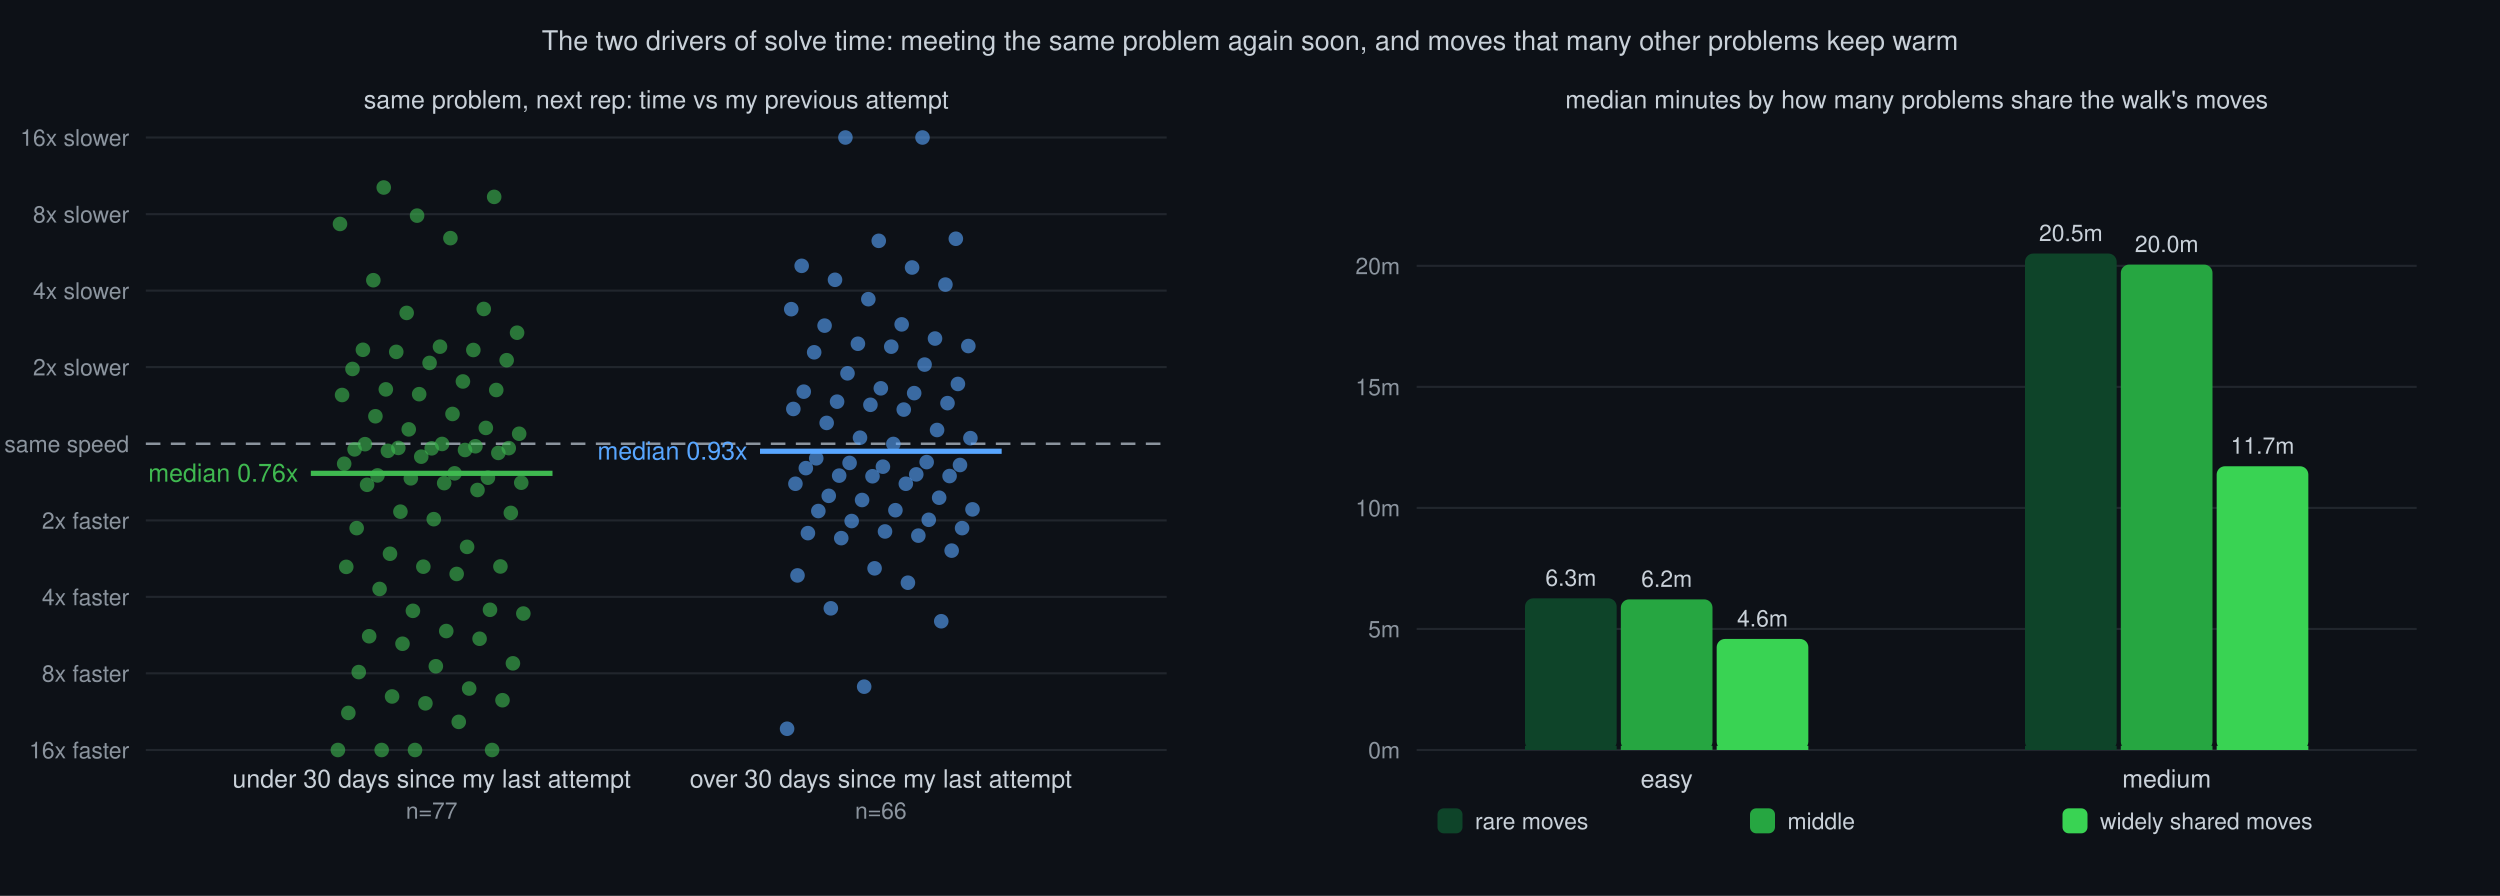
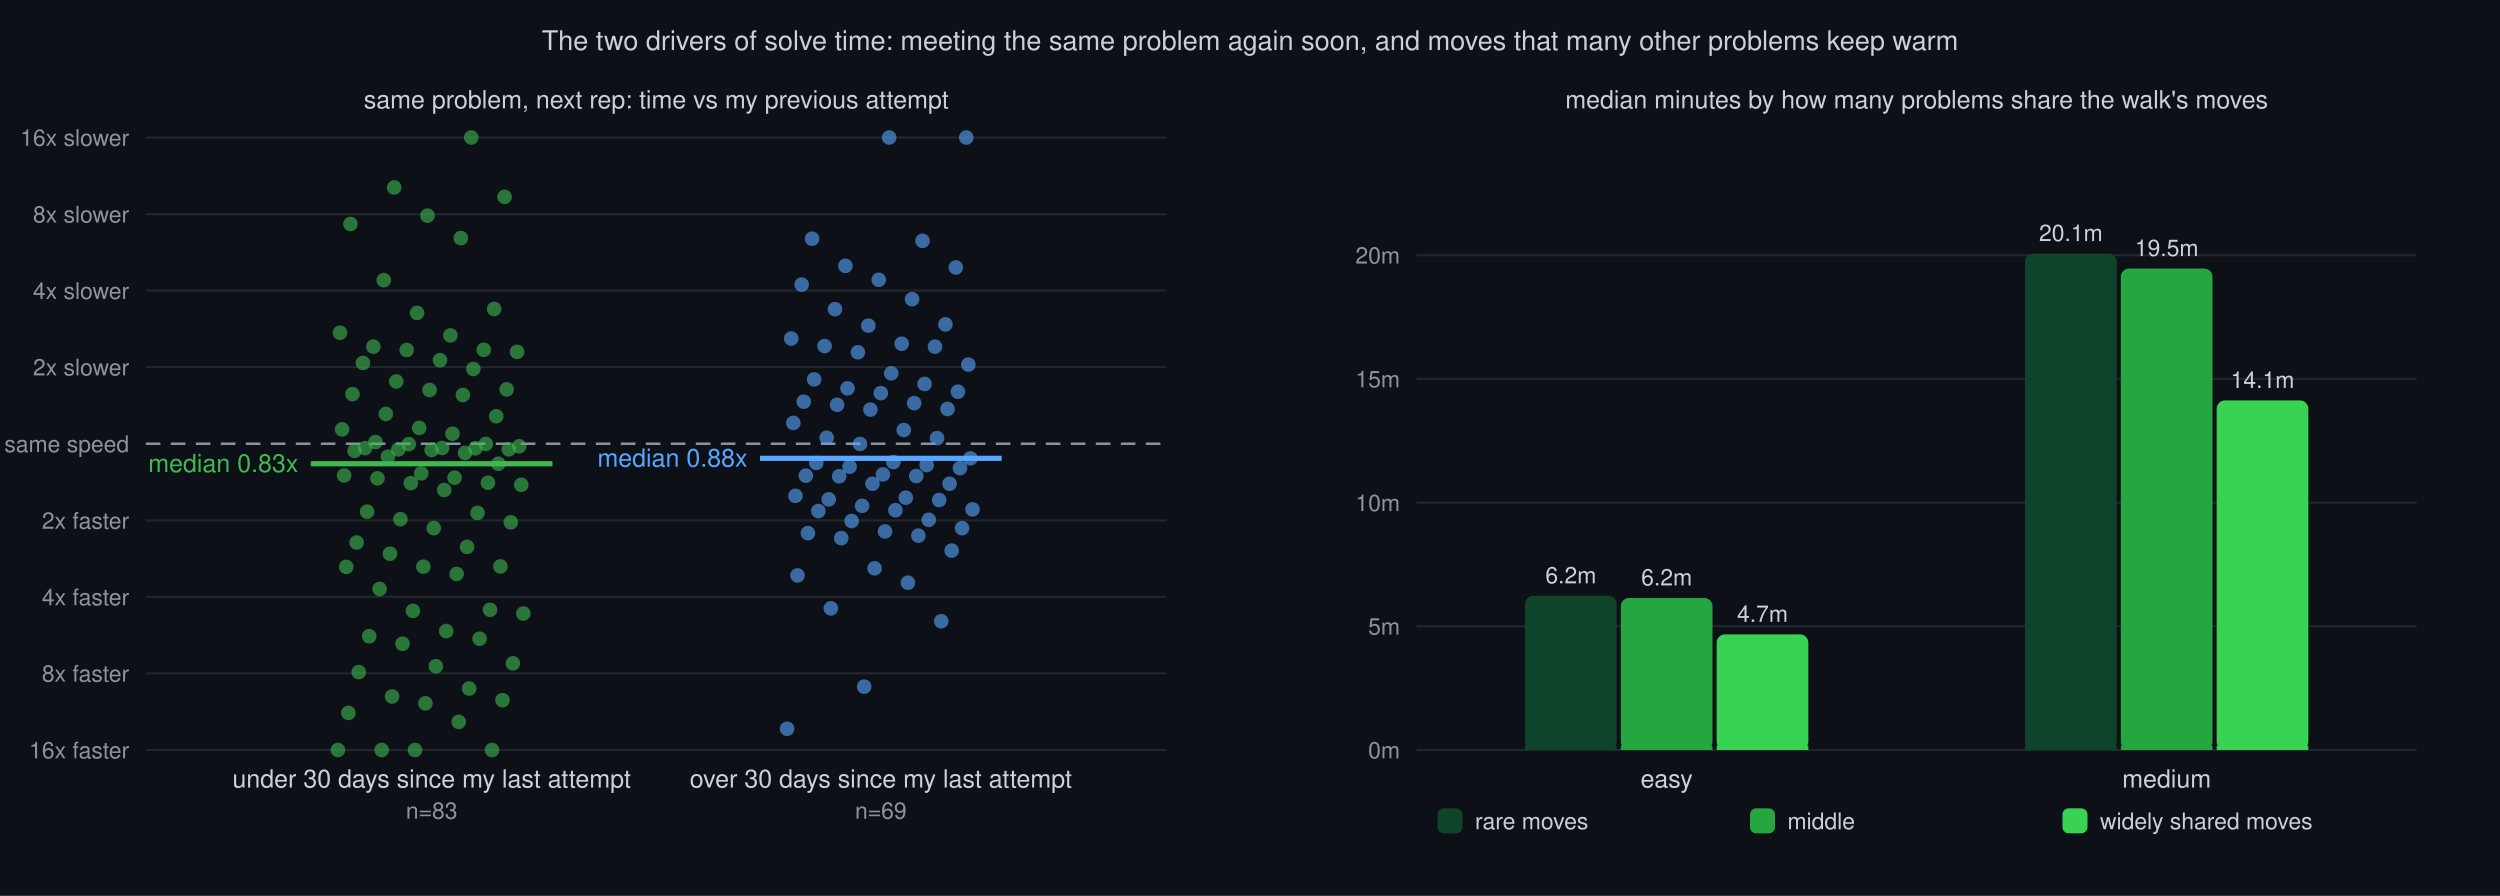
<svg xmlns="http://www.w3.org/2000/svg" viewBox="0 0 1200 430" font-family="Helvetica,sans-serif">
  <rect width="1200" height="430" fill="#0d1117" />
  <text x="600" y="24" text-anchor="middle" font-size="13" fill="#c9d1d9">The two drivers of solve time: meeting the same problem again soon, and moves that many other problems keep warm</text>
  <text x="315" y="52" text-anchor="middle" font-size="12" fill="#c9d1d9">same problem, next rep: time vs my previous attempt</text>
  <line x1="70" y1="360.0" x2="560" y2="360.0" stroke="#21262d" stroke-width="1" />
  <text x="62" y="364.0" text-anchor="end" font-size="11" fill="#8b949e">16x faster</text>
  <line x1="70" y1="323.2" x2="560" y2="323.2" stroke="#21262d" stroke-width="1" />
  <text x="62" y="327.2" text-anchor="end" font-size="11" fill="#8b949e">8x faster</text>
  <line x1="70" y1="286.5" x2="560" y2="286.5" stroke="#21262d" stroke-width="1" />
  <text x="62" y="290.5" text-anchor="end" font-size="11" fill="#8b949e">4x faster</text>
  <line x1="70" y1="249.8" x2="560" y2="249.8" stroke="#21262d" stroke-width="1" />
  <text x="62" y="253.8" text-anchor="end" font-size="11" fill="#8b949e">2x faster</text>
  <line x1="70" y1="213.0" x2="560" y2="213.0" stroke="#8b949e" stroke-width="1.2" stroke-dasharray="7 5" />
  <text x="62" y="217.0" text-anchor="end" font-size="11" fill="#8b949e">same speed</text>
  <line x1="70" y1="176.2" x2="560" y2="176.2" stroke="#21262d" stroke-width="1" />
  <text x="62" y="180.2" text-anchor="end" font-size="11" fill="#8b949e">2x slower</text>
  <line x1="70" y1="139.5" x2="560" y2="139.5" stroke="#21262d" stroke-width="1" />
  <text x="62" y="143.5" text-anchor="end" font-size="11" fill="#8b949e">4x slower</text>
  <line x1="70" y1="102.8" x2="560" y2="102.8" stroke="#21262d" stroke-width="1" />
  <text x="62" y="106.8" text-anchor="end" font-size="11" fill="#8b949e">8x slower</text>
  <line x1="70" y1="66.0" x2="560" y2="66.0" stroke="#21262d" stroke-width="1" />
  <text x="62" y="70.0" text-anchor="end" font-size="11" fill="#8b949e">16x slower</text>
  <circle cx="162.2" cy="360.0" r="3.5" fill="#3fb950" fill-opacity="0.6" />
  <circle cx="199.2" cy="360.0" r="3.5" fill="#3fb950" fill-opacity="0.6" />
  <circle cx="236.2" cy="360.0" r="3.5" fill="#3fb950" fill-opacity="0.6" />
  <circle cx="183.2" cy="360.0" r="3.5" fill="#3fb950" fill-opacity="0.6" />
  <circle cx="220.2" cy="346.5" r="3.5" fill="#3fb950" fill-opacity="0.6" />
  <circle cx="167.2" cy="342.2" r="3.5" fill="#3fb950" fill-opacity="0.6" />
  <circle cx="204.2" cy="337.6" r="3.5" fill="#3fb950" fill-opacity="0.6" />
  <circle cx="241.2" cy="336.1" r="3.5" fill="#3fb950" fill-opacity="0.6" />
  <circle cx="188.2" cy="334.3" r="3.5" fill="#3fb950" fill-opacity="0.6" />
  <circle cx="225.2" cy="330.5" r="3.5" fill="#3fb950" fill-opacity="0.6" />
  <circle cx="172.2" cy="322.6" r="3.5" fill="#3fb950" fill-opacity="0.6" />
  <circle cx="209.2" cy="319.8" r="3.5" fill="#3fb950" fill-opacity="0.6" />
  <circle cx="246.2" cy="318.4" r="3.5" fill="#3fb950" fill-opacity="0.6" />
  <circle cx="193.2" cy="309.0" r="3.5" fill="#3fb950" fill-opacity="0.6" />
  <circle cx="230.2" cy="306.6" r="3.5" fill="#3fb950" fill-opacity="0.6" />
  <circle cx="177.2" cy="305.4" r="3.5" fill="#3fb950" fill-opacity="0.6" />
  <circle cx="214.2" cy="302.9" r="3.5" fill="#3fb950" fill-opacity="0.6" />
  <circle cx="251.2" cy="294.5" r="3.5" fill="#3fb950" fill-opacity="0.6" />
  <circle cx="198.2" cy="293.2" r="3.5" fill="#3fb950" fill-opacity="0.6" />
  <circle cx="235.2" cy="292.7" r="3.5" fill="#3fb950" fill-opacity="0.6" />
  <circle cx="182.2" cy="282.7" r="3.5" fill="#3fb950" fill-opacity="0.6" />
  <circle cx="219.2" cy="275.5" r="3.5" fill="#3fb950" fill-opacity="0.6" />
  <circle cx="166.2" cy="272.1" r="3.5" fill="#3fb950" fill-opacity="0.6" />
  <circle cx="203.2" cy="272.0" r="3.5" fill="#3fb950" fill-opacity="0.6" />
  <circle cx="240.2" cy="271.9" r="3.5" fill="#3fb950" fill-opacity="0.6" />
  <circle cx="187.2" cy="265.8" r="3.5" fill="#3fb950" fill-opacity="0.6" />
  <circle cx="224.2" cy="262.5" r="3.5" fill="#3fb950" fill-opacity="0.6" />
-   <circle cx="171.2" cy="253.5" r="3.5" fill="#3fb950" fill-opacity="0.6" />
-   <circle cx="208.2" cy="249.2" r="3.5" fill="#3fb950" fill-opacity="0.6" />
-   <circle cx="245.2" cy="246.2" r="3.5" fill="#3fb950" fill-opacity="0.6" />
-   <circle cx="192.2" cy="245.6" r="3.5" fill="#3fb950" fill-opacity="0.6" />
-   <circle cx="229.2" cy="235.2" r="3.5" fill="#3fb950" fill-opacity="0.6" />
-   <circle cx="176.2" cy="232.7" r="3.5" fill="#3fb950" fill-opacity="0.6" />
-   <circle cx="213.2" cy="231.9" r="3.5" fill="#3fb950" fill-opacity="0.6" />
-   <circle cx="250.2" cy="231.7" r="3.5" fill="#3fb950" fill-opacity="0.6" />
-   <circle cx="197.2" cy="229.6" r="3.5" fill="#3fb950" fill-opacity="0.6" />
-   <circle cx="234.2" cy="229.3" r="3.5" fill="#3fb950" fill-opacity="0.6" />
-   <circle cx="181.2" cy="228.2" r="3.5" fill="#3fb950" fill-opacity="0.6" />
-   <circle cx="218.2" cy="227.2" r="3.5" fill="#3fb950" fill-opacity="0.6" />
-   <circle cx="165.2" cy="222.6" r="3.5" fill="#3fb950" fill-opacity="0.6" />
-   <circle cx="202.2" cy="219.2" r="3.5" fill="#3fb950" fill-opacity="0.6" />
-   <circle cx="239.2" cy="217.4" r="3.5" fill="#3fb950" fill-opacity="0.6" />
-   <circle cx="186.2" cy="216.4" r="3.5" fill="#3fb950" fill-opacity="0.6" />
-   <circle cx="223.2" cy="216.0" r="3.5" fill="#3fb950" fill-opacity="0.6" />
-   <circle cx="170.2" cy="215.7" r="3.5" fill="#3fb950" fill-opacity="0.6" />
-   <circle cx="207.2" cy="215.2" r="3.5" fill="#3fb950" fill-opacity="0.6" />
-   <circle cx="244.2" cy="215.1" r="3.5" fill="#3fb950" fill-opacity="0.6" />
-   <circle cx="191.2" cy="215.0" r="3.5" fill="#3fb950" fill-opacity="0.6" />
-   <circle cx="228.2" cy="214.2" r="3.5" fill="#3fb950" fill-opacity="0.6" />
-   <circle cx="175.2" cy="213.2" r="3.5" fill="#3fb950" fill-opacity="0.6" />
-   <circle cx="212.2" cy="213.1" r="3.5" fill="#3fb950" fill-opacity="0.6" />
-   <circle cx="249.2" cy="208.2" r="3.5" fill="#3fb950" fill-opacity="0.6" />
-   <circle cx="196.2" cy="206.1" r="3.5" fill="#3fb950" fill-opacity="0.6" />
-   <circle cx="233.2" cy="205.4" r="3.5" fill="#3fb950" fill-opacity="0.6" />
-   <circle cx="180.2" cy="199.8" r="3.5" fill="#3fb950" fill-opacity="0.6" />
-   <circle cx="217.2" cy="198.7" r="3.5" fill="#3fb950" fill-opacity="0.6" />
-   <circle cx="164.2" cy="189.6" r="3.5" fill="#3fb950" fill-opacity="0.6" />
-   <circle cx="201.2" cy="189.2" r="3.5" fill="#3fb950" fill-opacity="0.6" />
-   <circle cx="238.2" cy="187.2" r="3.5" fill="#3fb950" fill-opacity="0.6" />
-   <circle cx="185.2" cy="186.9" r="3.5" fill="#3fb950" fill-opacity="0.6" />
-   <circle cx="222.2" cy="183.1" r="3.5" fill="#3fb950" fill-opacity="0.6" />
-   <circle cx="169.2" cy="177.1" r="3.5" fill="#3fb950" fill-opacity="0.6" />
-   <circle cx="206.2" cy="174.2" r="3.5" fill="#3fb950" fill-opacity="0.6" />
-   <circle cx="243.2" cy="172.9" r="3.5" fill="#3fb950" fill-opacity="0.6" />
-   <circle cx="190.2" cy="168.9" r="3.5" fill="#3fb950" fill-opacity="0.6" />
-   <circle cx="227.2" cy="168.0" r="3.5" fill="#3fb950" fill-opacity="0.6" />
-   <circle cx="174.2" cy="167.9" r="3.5" fill="#3fb950" fill-opacity="0.6" />
-   <circle cx="211.2" cy="166.4" r="3.5" fill="#3fb950" fill-opacity="0.6" />
-   <circle cx="248.2" cy="159.7" r="3.5" fill="#3fb950" fill-opacity="0.6" />
-   <circle cx="195.2" cy="150.2" r="3.5" fill="#3fb950" fill-opacity="0.6" />
-   <circle cx="232.2" cy="148.3" r="3.5" fill="#3fb950" fill-opacity="0.6" />
-   <circle cx="179.2" cy="134.5" r="3.5" fill="#3fb950" fill-opacity="0.6" />
-   <circle cx="216.2" cy="114.3" r="3.5" fill="#3fb950" fill-opacity="0.6" />
-   <circle cx="163.2" cy="107.5" r="3.5" fill="#3fb950" fill-opacity="0.6" />
-   <circle cx="200.2" cy="103.5" r="3.5" fill="#3fb950" fill-opacity="0.6" />
-   <circle cx="237.2" cy="94.5" r="3.5" fill="#3fb950" fill-opacity="0.6" />
-   <circle cx="184.2" cy="90.0" r="3.5" fill="#3fb950" fill-opacity="0.6" />
-   <line x1="149.2" y1="227.2" x2="265.2" y2="227.2" stroke="#3fb950" stroke-width="2.5" />
-   <text x="143.2" y="231.2" text-anchor="end" font-size="12" fill="#3fb950">median 0.76x</text>
+   <circle cx="171.2" cy="260.4" r="3.5" fill="#3fb950" fill-opacity="0.6" />
+   <circle cx="208.2" cy="253.5" r="3.5" fill="#3fb950" fill-opacity="0.6" />
+   <circle cx="245.2" cy="250.7" r="3.5" fill="#3fb950" fill-opacity="0.6" />
+   <circle cx="192.2" cy="249.2" r="3.5" fill="#3fb950" fill-opacity="0.6" />
+   <circle cx="229.2" cy="246.2" r="3.5" fill="#3fb950" fill-opacity="0.6" />
+   <circle cx="176.2" cy="245.6" r="3.5" fill="#3fb950" fill-opacity="0.6" />
+   <circle cx="213.2" cy="235.2" r="3.5" fill="#3fb950" fill-opacity="0.6" />
+   <circle cx="250.2" cy="232.7" r="3.5" fill="#3fb950" fill-opacity="0.6" />
+   <circle cx="197.2" cy="231.9" r="3.5" fill="#3fb950" fill-opacity="0.6" />
+   <circle cx="234.2" cy="231.7" r="3.5" fill="#3fb950" fill-opacity="0.6" />
+   <circle cx="181.2" cy="229.6" r="3.5" fill="#3fb950" fill-opacity="0.6" />
+   <circle cx="218.2" cy="229.3" r="3.5" fill="#3fb950" fill-opacity="0.6" />
+   <circle cx="165.2" cy="228.2" r="3.5" fill="#3fb950" fill-opacity="0.6" />
+   <circle cx="202.2" cy="227.2" r="3.5" fill="#3fb950" fill-opacity="0.6" />
+   <circle cx="239.2" cy="222.6" r="3.5" fill="#3fb950" fill-opacity="0.6" />
+   <circle cx="186.2" cy="219.2" r="3.5" fill="#3fb950" fill-opacity="0.6" />
+   <circle cx="223.2" cy="217.4" r="3.5" fill="#3fb950" fill-opacity="0.6" />
+   <circle cx="170.2" cy="216.4" r="3.5" fill="#3fb950" fill-opacity="0.6" />
+   <circle cx="207.2" cy="216.0" r="3.5" fill="#3fb950" fill-opacity="0.6" />
+   <circle cx="244.2" cy="215.7" r="3.5" fill="#3fb950" fill-opacity="0.6" />
+   <circle cx="191.2" cy="215.7" r="3.5" fill="#3fb950" fill-opacity="0.6" />
+   <circle cx="228.2" cy="215.2" r="3.5" fill="#3fb950" fill-opacity="0.6" />
+   <circle cx="175.2" cy="215.1" r="3.5" fill="#3fb950" fill-opacity="0.6" />
+   <circle cx="212.2" cy="215.0" r="3.5" fill="#3fb950" fill-opacity="0.6" />
+   <circle cx="249.2" cy="214.2" r="3.5" fill="#3fb950" fill-opacity="0.6" />
+   <circle cx="196.2" cy="213.2" r="3.5" fill="#3fb950" fill-opacity="0.6" />
+   <circle cx="233.2" cy="213.1" r="3.5" fill="#3fb950" fill-opacity="0.6" />
+   <circle cx="180.2" cy="212.2" r="3.5" fill="#3fb950" fill-opacity="0.6" />
+   <circle cx="217.2" cy="208.2" r="3.5" fill="#3fb950" fill-opacity="0.6" />
+   <circle cx="164.2" cy="206.1" r="3.5" fill="#3fb950" fill-opacity="0.6" />
+   <circle cx="201.2" cy="205.4" r="3.5" fill="#3fb950" fill-opacity="0.6" />
+   <circle cx="238.2" cy="199.8" r="3.5" fill="#3fb950" fill-opacity="0.6" />
+   <circle cx="185.2" cy="198.7" r="3.5" fill="#3fb950" fill-opacity="0.6" />
+   <circle cx="222.2" cy="189.6" r="3.5" fill="#3fb950" fill-opacity="0.6" />
+   <circle cx="169.2" cy="189.2" r="3.5" fill="#3fb950" fill-opacity="0.6" />
+   <circle cx="206.2" cy="187.2" r="3.5" fill="#3fb950" fill-opacity="0.6" />
+   <circle cx="243.2" cy="186.9" r="3.5" fill="#3fb950" fill-opacity="0.6" />
+   <circle cx="190.2" cy="183.1" r="3.5" fill="#3fb950" fill-opacity="0.6" />
+   <circle cx="227.2" cy="177.1" r="3.5" fill="#3fb950" fill-opacity="0.6" />
+   <circle cx="174.2" cy="174.2" r="3.5" fill="#3fb950" fill-opacity="0.6" />
+   <circle cx="211.2" cy="172.9" r="3.5" fill="#3fb950" fill-opacity="0.6" />
+   <circle cx="248.2" cy="168.9" r="3.5" fill="#3fb950" fill-opacity="0.6" />
+   <circle cx="195.2" cy="168.0" r="3.5" fill="#3fb950" fill-opacity="0.6" />
+   <circle cx="232.2" cy="167.9" r="3.5" fill="#3fb950" fill-opacity="0.6" />
+   <circle cx="179.2" cy="166.4" r="3.5" fill="#3fb950" fill-opacity="0.6" />
+   <circle cx="216.2" cy="161.0" r="3.5" fill="#3fb950" fill-opacity="0.6" />
+   <circle cx="163.2" cy="159.7" r="3.5" fill="#3fb950" fill-opacity="0.6" />
+   <circle cx="200.2" cy="150.2" r="3.5" fill="#3fb950" fill-opacity="0.6" />
+   <circle cx="237.2" cy="148.3" r="3.5" fill="#3fb950" fill-opacity="0.6" />
+   <circle cx="184.2" cy="134.5" r="3.5" fill="#3fb950" fill-opacity="0.6" />
+   <circle cx="221.2" cy="114.3" r="3.5" fill="#3fb950" fill-opacity="0.6" />
+   <circle cx="168.2" cy="107.5" r="3.5" fill="#3fb950" fill-opacity="0.6" />
+   <circle cx="205.2" cy="103.5" r="3.5" fill="#3fb950" fill-opacity="0.6" />
+   <circle cx="242.2" cy="94.5" r="3.5" fill="#3fb950" fill-opacity="0.6" />
+   <circle cx="189.2" cy="90.0" r="3.5" fill="#3fb950" fill-opacity="0.6" />
+   <circle cx="226.2" cy="66.0" r="3.5" fill="#3fb950" fill-opacity="0.6" />
+   <line x1="149.2" y1="222.6" x2="265.2" y2="222.6" stroke="#3fb950" stroke-width="2.5" />
+   <text x="143.2" y="226.6" text-anchor="end" font-size="12" fill="#3fb950">median 0.83x</text>
  <text x="207.2" y="378" text-anchor="middle" font-size="12" fill="#c9d1d9">under 30 days since my last attempt</text>
-   <text x="207.2" y="393" text-anchor="middle" font-size="11" fill="#8b949e">n=77</text>
+   <text x="207.2" y="393" text-anchor="middle" font-size="11" fill="#8b949e">n=83</text>
  <circle cx="377.8" cy="349.8" r="3.5" fill="#58a6ff" fill-opacity="0.6" />
  <circle cx="414.8" cy="329.6" r="3.5" fill="#58a6ff" fill-opacity="0.6" />
  <circle cx="451.8" cy="298.2" r="3.5" fill="#58a6ff" fill-opacity="0.6" />
  <circle cx="398.8" cy="292.0" r="3.5" fill="#58a6ff" fill-opacity="0.6" />
  <circle cx="435.8" cy="279.7" r="3.5" fill="#58a6ff" fill-opacity="0.6" />
  <circle cx="382.8" cy="276.2" r="3.5" fill="#58a6ff" fill-opacity="0.6" />
  <circle cx="419.8" cy="272.8" r="3.5" fill="#58a6ff" fill-opacity="0.6" />
  <circle cx="456.8" cy="264.3" r="3.5" fill="#58a6ff" fill-opacity="0.6" />
  <circle cx="403.8" cy="258.3" r="3.5" fill="#58a6ff" fill-opacity="0.6" />
  <circle cx="440.8" cy="257.1" r="3.5" fill="#58a6ff" fill-opacity="0.6" />
  <circle cx="387.8" cy="255.9" r="3.5" fill="#58a6ff" fill-opacity="0.6" />
  <circle cx="424.8" cy="255.1" r="3.5" fill="#58a6ff" fill-opacity="0.6" />
  <circle cx="461.8" cy="253.5" r="3.5" fill="#58a6ff" fill-opacity="0.6" />
  <circle cx="408.8" cy="250.1" r="3.5" fill="#58a6ff" fill-opacity="0.6" />
  <circle cx="445.8" cy="249.5" r="3.5" fill="#58a6ff" fill-opacity="0.6" />
  <circle cx="392.8" cy="245.3" r="3.5" fill="#58a6ff" fill-opacity="0.6" />
  <circle cx="429.8" cy="244.9" r="3.5" fill="#58a6ff" fill-opacity="0.6" />
  <circle cx="466.8" cy="244.5" r="3.5" fill="#58a6ff" fill-opacity="0.6" />
-   <circle cx="413.8" cy="240.0" r="3.5" fill="#58a6ff" fill-opacity="0.6" />
-   <circle cx="450.8" cy="238.9" r="3.5" fill="#58a6ff" fill-opacity="0.6" />
-   <circle cx="397.8" cy="238.0" r="3.5" fill="#58a6ff" fill-opacity="0.6" />
-   <circle cx="434.8" cy="232.2" r="3.5" fill="#58a6ff" fill-opacity="0.6" />
-   <circle cx="381.8" cy="232.2" r="3.5" fill="#58a6ff" fill-opacity="0.6" />
-   <circle cx="418.8" cy="228.6" r="3.5" fill="#58a6ff" fill-opacity="0.6" />
-   <circle cx="455.8" cy="228.5" r="3.5" fill="#58a6ff" fill-opacity="0.6" />
-   <circle cx="402.8" cy="228.3" r="3.5" fill="#58a6ff" fill-opacity="0.6" />
-   <circle cx="439.8" cy="227.7" r="3.5" fill="#58a6ff" fill-opacity="0.6" />
-   <circle cx="386.8" cy="224.7" r="3.5" fill="#58a6ff" fill-opacity="0.6" />
-   <circle cx="423.8" cy="224.0" r="3.5" fill="#58a6ff" fill-opacity="0.6" />
-   <circle cx="460.8" cy="223.2" r="3.5" fill="#58a6ff" fill-opacity="0.6" />
-   <circle cx="407.8" cy="222.2" r="3.5" fill="#58a6ff" fill-opacity="0.6" />
-   <circle cx="444.8" cy="221.8" r="3.5" fill="#58a6ff" fill-opacity="0.6" />
-   <circle cx="391.8" cy="220.0" r="3.5" fill="#58a6ff" fill-opacity="0.6" />
-   <circle cx="428.8" cy="213.1" r="3.5" fill="#58a6ff" fill-opacity="0.6" />
-   <circle cx="465.8" cy="210.3" r="3.5" fill="#58a6ff" fill-opacity="0.6" />
-   <circle cx="412.8" cy="210.1" r="3.5" fill="#58a6ff" fill-opacity="0.6" />
-   <circle cx="449.8" cy="206.4" r="3.5" fill="#58a6ff" fill-opacity="0.6" />
-   <circle cx="396.8" cy="203.0" r="3.5" fill="#58a6ff" fill-opacity="0.6" />
-   <circle cx="433.8" cy="196.6" r="3.5" fill="#58a6ff" fill-opacity="0.6" />
-   <circle cx="380.8" cy="196.3" r="3.5" fill="#58a6ff" fill-opacity="0.6" />
-   <circle cx="417.8" cy="194.3" r="3.5" fill="#58a6ff" fill-opacity="0.6" />
-   <circle cx="454.8" cy="193.5" r="3.5" fill="#58a6ff" fill-opacity="0.6" />
-   <circle cx="401.8" cy="192.8" r="3.5" fill="#58a6ff" fill-opacity="0.6" />
-   <circle cx="438.8" cy="188.7" r="3.5" fill="#58a6ff" fill-opacity="0.6" />
-   <circle cx="385.8" cy="188.0" r="3.5" fill="#58a6ff" fill-opacity="0.6" />
-   <circle cx="422.8" cy="186.4" r="3.5" fill="#58a6ff" fill-opacity="0.6" />
-   <circle cx="459.8" cy="184.3" r="3.5" fill="#58a6ff" fill-opacity="0.6" />
-   <circle cx="406.8" cy="179.2" r="3.5" fill="#58a6ff" fill-opacity="0.6" />
-   <circle cx="443.8" cy="175.0" r="3.5" fill="#58a6ff" fill-opacity="0.6" />
-   <circle cx="390.8" cy="169.1" r="3.5" fill="#58a6ff" fill-opacity="0.6" />
-   <circle cx="427.8" cy="166.4" r="3.5" fill="#58a6ff" fill-opacity="0.6" />
-   <circle cx="464.8" cy="166.1" r="3.5" fill="#58a6ff" fill-opacity="0.6" />
-   <circle cx="411.8" cy="165.0" r="3.5" fill="#58a6ff" fill-opacity="0.6" />
-   <circle cx="448.8" cy="162.5" r="3.5" fill="#58a6ff" fill-opacity="0.6" />
-   <circle cx="395.8" cy="156.3" r="3.5" fill="#58a6ff" fill-opacity="0.6" />
-   <circle cx="432.8" cy="155.7" r="3.5" fill="#58a6ff" fill-opacity="0.6" />
-   <circle cx="379.8" cy="148.4" r="3.5" fill="#58a6ff" fill-opacity="0.6" />
-   <circle cx="416.8" cy="143.6" r="3.5" fill="#58a6ff" fill-opacity="0.6" />
-   <circle cx="453.8" cy="136.6" r="3.5" fill="#58a6ff" fill-opacity="0.6" />
-   <circle cx="400.8" cy="134.3" r="3.5" fill="#58a6ff" fill-opacity="0.6" />
-   <circle cx="437.8" cy="128.4" r="3.5" fill="#58a6ff" fill-opacity="0.6" />
-   <circle cx="384.8" cy="127.6" r="3.5" fill="#58a6ff" fill-opacity="0.6" />
-   <circle cx="421.8" cy="115.6" r="3.5" fill="#58a6ff" fill-opacity="0.6" />
-   <circle cx="458.8" cy="114.6" r="3.5" fill="#58a6ff" fill-opacity="0.6" />
-   <circle cx="405.8" cy="66.0" r="3.5" fill="#58a6ff" fill-opacity="0.6" />
-   <circle cx="442.8" cy="66.0" r="3.5" fill="#58a6ff" fill-opacity="0.6" />
-   <line x1="364.8" y1="216.6" x2="480.8" y2="216.6" stroke="#58a6ff" stroke-width="2.5" />
-   <text x="358.8" y="220.6" text-anchor="end" font-size="12" fill="#58a6ff">median 0.93x</text>
+   <circle cx="413.8" cy="242.8" r="3.5" fill="#58a6ff" fill-opacity="0.6" />
+   <circle cx="450.8" cy="240.0" r="3.5" fill="#58a6ff" fill-opacity="0.6" />
+   <circle cx="397.8" cy="239.7" r="3.5" fill="#58a6ff" fill-opacity="0.6" />
+   <circle cx="434.8" cy="238.9" r="3.5" fill="#58a6ff" fill-opacity="0.6" />
+   <circle cx="381.8" cy="238.0" r="3.5" fill="#58a6ff" fill-opacity="0.6" />
+   <circle cx="418.8" cy="232.2" r="3.5" fill="#58a6ff" fill-opacity="0.6" />
+   <circle cx="455.8" cy="232.2" r="3.5" fill="#58a6ff" fill-opacity="0.6" />
+   <circle cx="402.8" cy="228.6" r="3.5" fill="#58a6ff" fill-opacity="0.6" />
+   <circle cx="439.8" cy="228.5" r="3.5" fill="#58a6ff" fill-opacity="0.6" />
+   <circle cx="386.8" cy="228.3" r="3.5" fill="#58a6ff" fill-opacity="0.6" />
+   <circle cx="423.8" cy="227.7" r="3.5" fill="#58a6ff" fill-opacity="0.6" />
+   <circle cx="460.8" cy="224.7" r="3.5" fill="#58a6ff" fill-opacity="0.6" />
+   <circle cx="407.8" cy="224.0" r="3.5" fill="#58a6ff" fill-opacity="0.6" />
+   <circle cx="444.8" cy="223.2" r="3.5" fill="#58a6ff" fill-opacity="0.6" />
+   <circle cx="391.8" cy="222.2" r="3.5" fill="#58a6ff" fill-opacity="0.6" />
+   <circle cx="428.8" cy="221.8" r="3.5" fill="#58a6ff" fill-opacity="0.6" />
+   <circle cx="465.8" cy="220.0" r="3.5" fill="#58a6ff" fill-opacity="0.6" />
+   <circle cx="412.8" cy="213.1" r="3.5" fill="#58a6ff" fill-opacity="0.6" />
+   <circle cx="449.8" cy="210.3" r="3.5" fill="#58a6ff" fill-opacity="0.6" />
+   <circle cx="396.8" cy="210.1" r="3.5" fill="#58a6ff" fill-opacity="0.6" />
+   <circle cx="433.8" cy="206.4" r="3.5" fill="#58a6ff" fill-opacity="0.6" />
+   <circle cx="380.8" cy="203.0" r="3.5" fill="#58a6ff" fill-opacity="0.6" />
+   <circle cx="417.8" cy="196.6" r="3.5" fill="#58a6ff" fill-opacity="0.6" />
+   <circle cx="454.8" cy="196.3" r="3.5" fill="#58a6ff" fill-opacity="0.6" />
+   <circle cx="401.8" cy="194.3" r="3.5" fill="#58a6ff" fill-opacity="0.6" />
+   <circle cx="438.8" cy="193.5" r="3.5" fill="#58a6ff" fill-opacity="0.6" />
+   <circle cx="385.8" cy="192.8" r="3.5" fill="#58a6ff" fill-opacity="0.6" />
+   <circle cx="422.8" cy="188.7" r="3.5" fill="#58a6ff" fill-opacity="0.6" />
+   <circle cx="459.8" cy="188.0" r="3.5" fill="#58a6ff" fill-opacity="0.6" />
+   <circle cx="406.8" cy="186.4" r="3.5" fill="#58a6ff" fill-opacity="0.6" />
+   <circle cx="443.8" cy="184.3" r="3.5" fill="#58a6ff" fill-opacity="0.6" />
+   <circle cx="390.8" cy="182.1" r="3.5" fill="#58a6ff" fill-opacity="0.6" />
+   <circle cx="427.8" cy="179.2" r="3.5" fill="#58a6ff" fill-opacity="0.6" />
+   <circle cx="464.8" cy="175.0" r="3.5" fill="#58a6ff" fill-opacity="0.6" />
+   <circle cx="411.8" cy="169.1" r="3.5" fill="#58a6ff" fill-opacity="0.6" />
+   <circle cx="448.8" cy="166.4" r="3.5" fill="#58a6ff" fill-opacity="0.6" />
+   <circle cx="395.8" cy="166.1" r="3.5" fill="#58a6ff" fill-opacity="0.6" />
+   <circle cx="432.8" cy="165.0" r="3.5" fill="#58a6ff" fill-opacity="0.6" />
+   <circle cx="379.8" cy="162.5" r="3.5" fill="#58a6ff" fill-opacity="0.6" />
+   <circle cx="416.8" cy="156.3" r="3.5" fill="#58a6ff" fill-opacity="0.6" />
+   <circle cx="453.8" cy="155.7" r="3.5" fill="#58a6ff" fill-opacity="0.6" />
+   <circle cx="400.8" cy="148.4" r="3.5" fill="#58a6ff" fill-opacity="0.6" />
+   <circle cx="437.8" cy="143.6" r="3.5" fill="#58a6ff" fill-opacity="0.6" />
+   <circle cx="384.8" cy="136.6" r="3.5" fill="#58a6ff" fill-opacity="0.6" />
+   <circle cx="421.8" cy="134.3" r="3.5" fill="#58a6ff" fill-opacity="0.6" />
+   <circle cx="458.8" cy="128.4" r="3.5" fill="#58a6ff" fill-opacity="0.6" />
+   <circle cx="405.8" cy="127.6" r="3.5" fill="#58a6ff" fill-opacity="0.6" />
+   <circle cx="442.8" cy="115.6" r="3.5" fill="#58a6ff" fill-opacity="0.6" />
+   <circle cx="389.8" cy="114.6" r="3.5" fill="#58a6ff" fill-opacity="0.6" />
+   <circle cx="426.8" cy="66.0" r="3.5" fill="#58a6ff" fill-opacity="0.6" />
+   <circle cx="463.8" cy="66.0" r="3.5" fill="#58a6ff" fill-opacity="0.6" />
+   <line x1="364.8" y1="220.0" x2="480.8" y2="220.0" stroke="#58a6ff" stroke-width="2.5" />
+   <text x="358.8" y="224.0" text-anchor="end" font-size="12" fill="#58a6ff">median 0.88x</text>
  <text x="422.8" y="378" text-anchor="middle" font-size="12" fill="#c9d1d9">over 30 days since my last attempt</text>
-   <text x="422.8" y="393" text-anchor="middle" font-size="11" fill="#8b949e">n=66</text>
+   <text x="422.8" y="393" text-anchor="middle" font-size="11" fill="#8b949e">n=69</text>
  <text x="920" y="52" text-anchor="middle" font-size="12" fill="#c9d1d9">median minutes by how many problems share the walk's moves</text>
  <line x1="680" y1="360.0" x2="1160" y2="360.0" stroke="#21262d" stroke-width="1" />
  <text x="672" y="364.0" text-anchor="end" font-size="11" fill="#8b949e">0m</text>
-   <line x1="680" y1="301.9" x2="1160" y2="301.9" stroke="#21262d" stroke-width="1" />
-   <text x="672" y="305.9" text-anchor="end" font-size="11" fill="#8b949e">5m</text>
-   <line x1="680" y1="243.8" x2="1160" y2="243.8" stroke="#21262d" stroke-width="1" />
-   <text x="672" y="247.8" text-anchor="end" font-size="11" fill="#8b949e">10m</text>
-   <line x1="680" y1="185.7" x2="1160" y2="185.7" stroke="#21262d" stroke-width="1" />
-   <text x="672" y="189.7" text-anchor="end" font-size="11" fill="#8b949e">15m</text>
-   <line x1="680" y1="127.6" x2="1160" y2="127.6" stroke="#21262d" stroke-width="1" />
-   <text x="672" y="131.6" text-anchor="end" font-size="11" fill="#8b949e">20m</text>
-   <rect x="732.0" y="287.2" width="44" height="72.8" rx="4" fill="#0e4429" />
+   <line x1="680" y1="300.6" x2="1160" y2="300.6" stroke="#21262d" stroke-width="1" />
+   <text x="672" y="304.6" text-anchor="end" font-size="11" fill="#8b949e">5m</text>
+   <line x1="680" y1="241.3" x2="1160" y2="241.3" stroke="#21262d" stroke-width="1" />
+   <text x="672" y="245.3" text-anchor="end" font-size="11" fill="#8b949e">10m</text>
+   <line x1="680" y1="181.9" x2="1160" y2="181.9" stroke="#21262d" stroke-width="1" />
+   <text x="672" y="185.9" text-anchor="end" font-size="11" fill="#8b949e">15m</text>
+   <line x1="680" y1="122.5" x2="1160" y2="122.5" stroke="#21262d" stroke-width="1" />
+   <text x="672" y="126.5" text-anchor="end" font-size="11" fill="#8b949e">20m</text>
+   <rect x="732.0" y="286.0" width="44" height="74.0" rx="4" fill="#0e4429" />
  <rect x="732.0" y="358.0" width="44" height="2" fill="#0e4429" />
-   <text x="754.0" y="281.2" text-anchor="middle" font-size="11" fill="#c9d1d9">6.3m</text>
-   <rect x="778.0" y="287.7" width="44" height="72.3" rx="4" fill="#26a641" />
+   <text x="754.0" y="280.0" text-anchor="middle" font-size="11" fill="#c9d1d9">6.2m</text>
+   <rect x="778.0" y="287.0" width="44" height="73.0" rx="4" fill="#26a641" />
  <rect x="778.0" y="358.0" width="44" height="2" fill="#26a641" />
-   <text x="800.0" y="281.7" text-anchor="middle" font-size="11" fill="#c9d1d9">6.2m</text>
-   <rect x="824.0" y="306.7" width="44" height="53.3" rx="4" fill="#39d353" />
+   <text x="800.0" y="281.0" text-anchor="middle" font-size="11" fill="#c9d1d9">6.2m</text>
+   <rect x="824.0" y="304.5" width="44" height="55.5" rx="4" fill="#39d353" />
  <rect x="824.0" y="358.0" width="44" height="2" fill="#39d353" />
-   <text x="846.0" y="300.7" text-anchor="middle" font-size="11" fill="#c9d1d9">4.6m</text>
+   <text x="846.0" y="298.5" text-anchor="middle" font-size="11" fill="#c9d1d9">4.7m</text>
  <text x="800.0" y="378" text-anchor="middle" font-size="12" fill="#c9d1d9">easy</text>
  <rect x="972.0" y="121.7" width="44" height="238.3" rx="4" fill="#0e4429" />
  <rect x="972.0" y="358.0" width="44" height="2" fill="#0e4429" />
-   <text x="994.0" y="115.7" text-anchor="middle" font-size="11" fill="#c9d1d9">20.5m</text>
-   <rect x="1018.0" y="127.0" width="44" height="233.0" rx="4" fill="#26a641" />
+   <text x="994.0" y="115.7" text-anchor="middle" font-size="11" fill="#c9d1d9">20.1m</text>
+   <rect x="1018.0" y="128.9" width="44" height="231.1" rx="4" fill="#26a641" />
  <rect x="1018.0" y="358.0" width="44" height="2" fill="#26a641" />
-   <text x="1040.0" y="121.0" text-anchor="middle" font-size="11" fill="#c9d1d9">20.0m</text>
-   <rect x="1064.0" y="223.8" width="44" height="136.2" rx="4" fill="#39d353" />
+   <text x="1040.0" y="122.9" text-anchor="middle" font-size="11" fill="#c9d1d9">19.5m</text>
+   <rect x="1064.0" y="192.2" width="44" height="167.8" rx="4" fill="#39d353" />
  <rect x="1064.0" y="358.0" width="44" height="2" fill="#39d353" />
-   <text x="1086.0" y="217.8" text-anchor="middle" font-size="11" fill="#c9d1d9">11.7m</text>
+   <text x="1086.0" y="186.2" text-anchor="middle" font-size="11" fill="#c9d1d9">14.1m</text>
  <text x="1040.0" y="378" text-anchor="middle" font-size="12" fill="#c9d1d9">medium</text>
  <rect x="690" y="388" width="12" height="12" rx="3" fill="#0e4429" />
  <text x="708" y="398" font-size="11" fill="#c9d1d9">rare moves</text>
  <rect x="840" y="388" width="12" height="12" rx="3" fill="#26a641" />
  <text x="858" y="398" font-size="11" fill="#c9d1d9">middle</text>
  <rect x="990" y="388" width="12" height="12" rx="3" fill="#39d353" />
  <text x="1008" y="398" font-size="11" fill="#c9d1d9">widely shared moves</text>
</svg>
